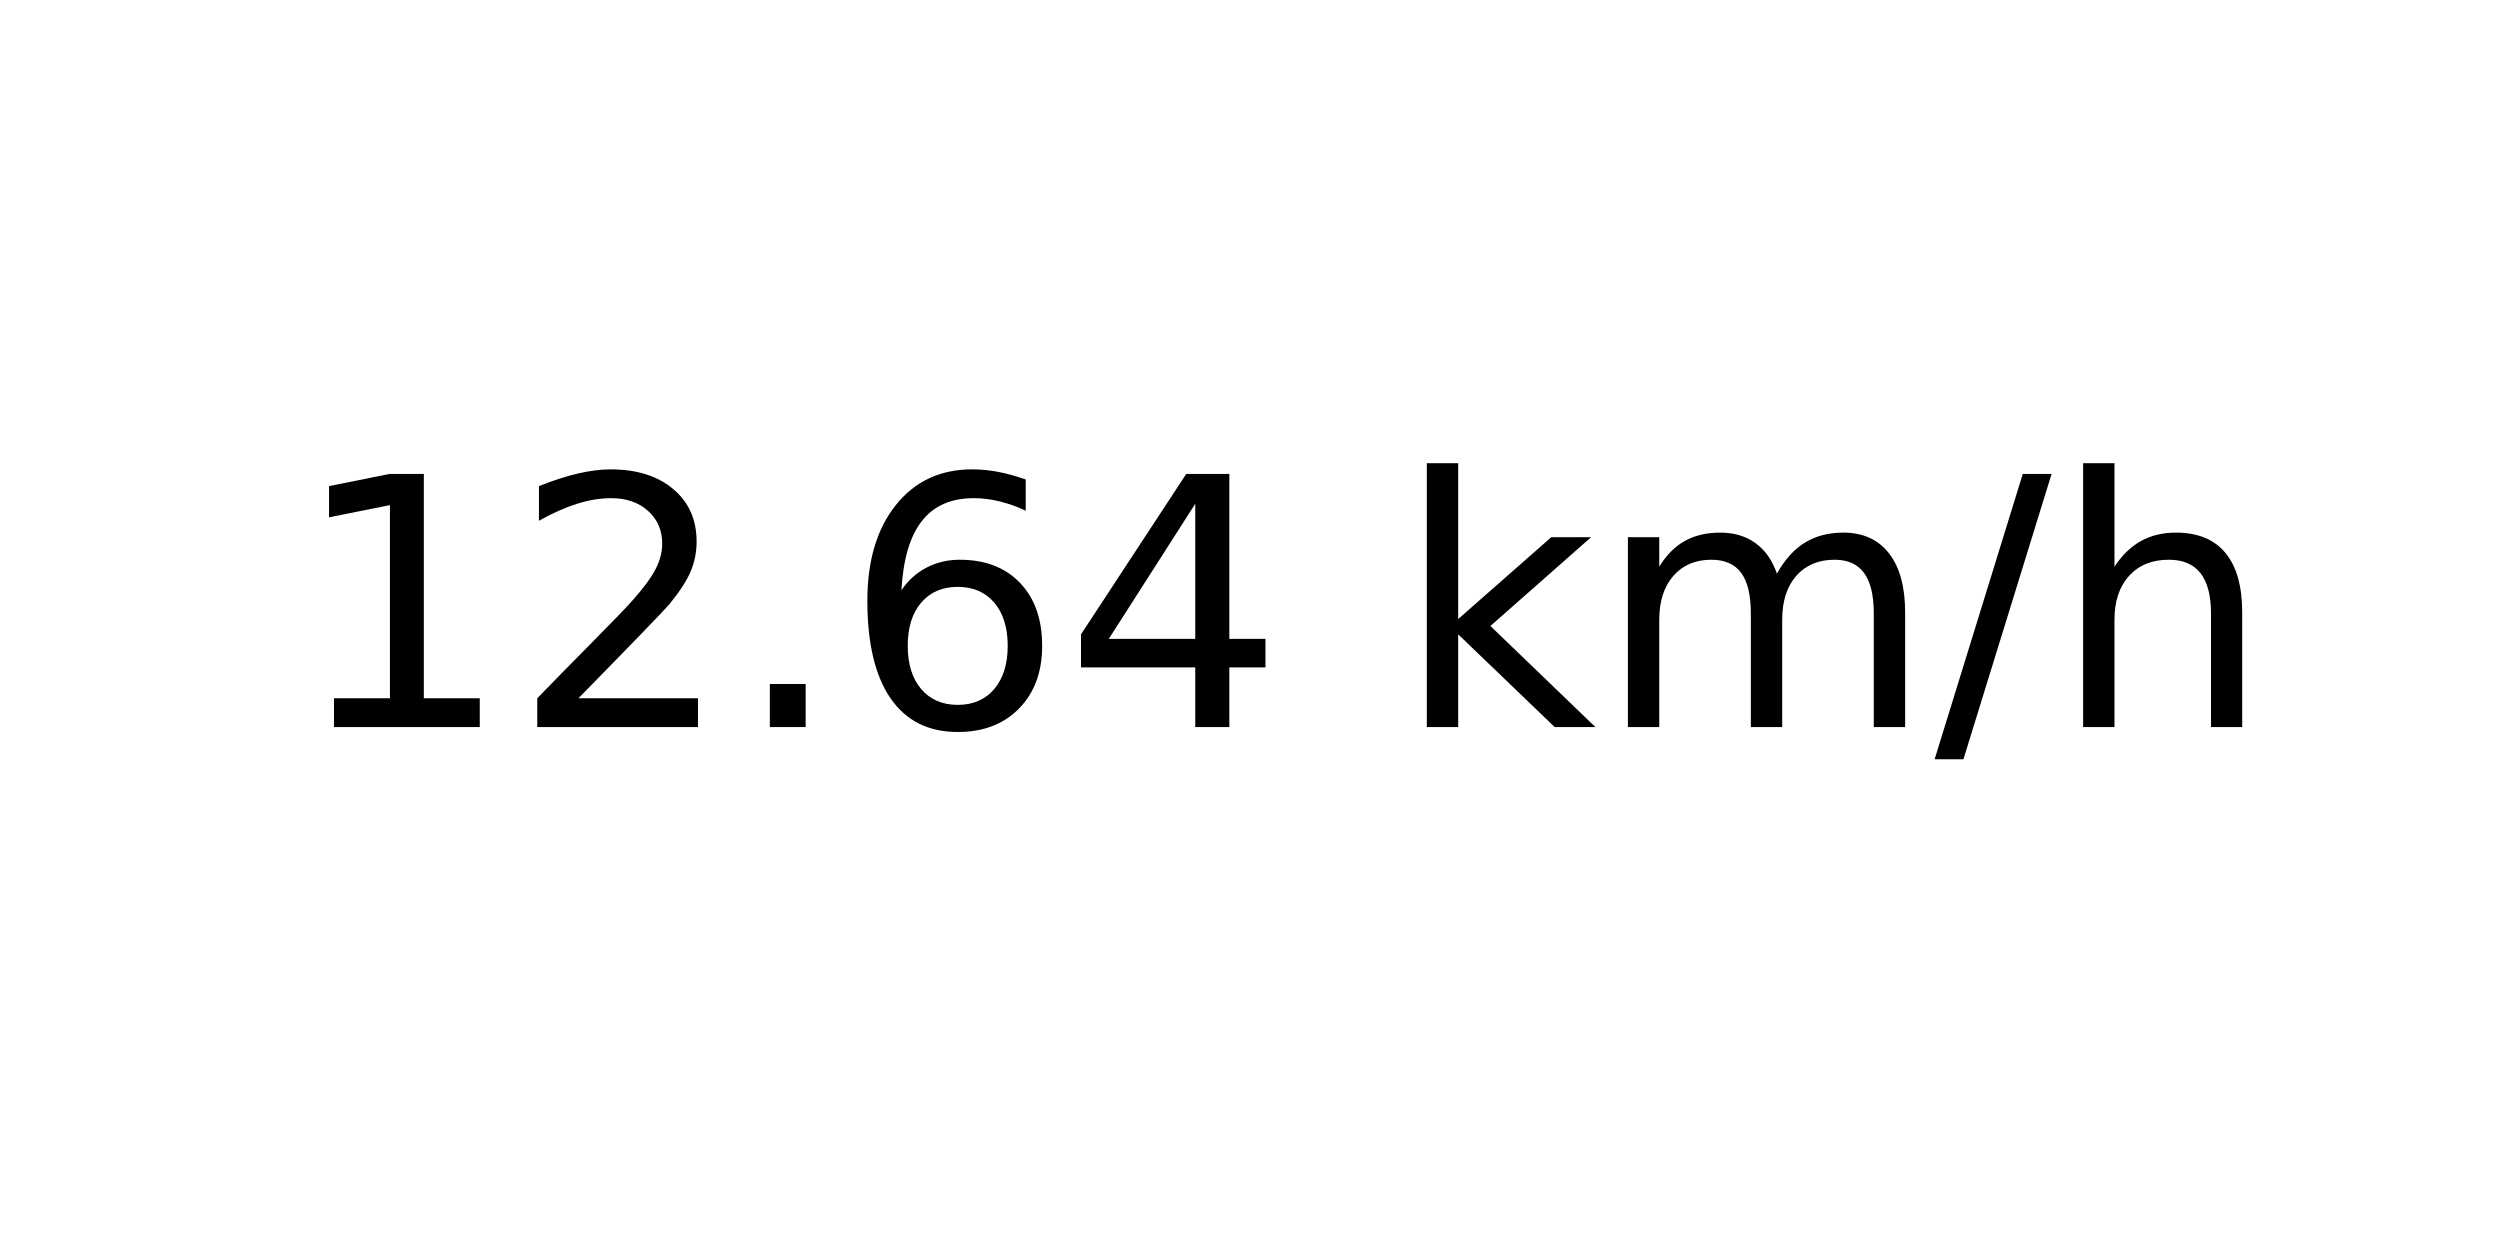
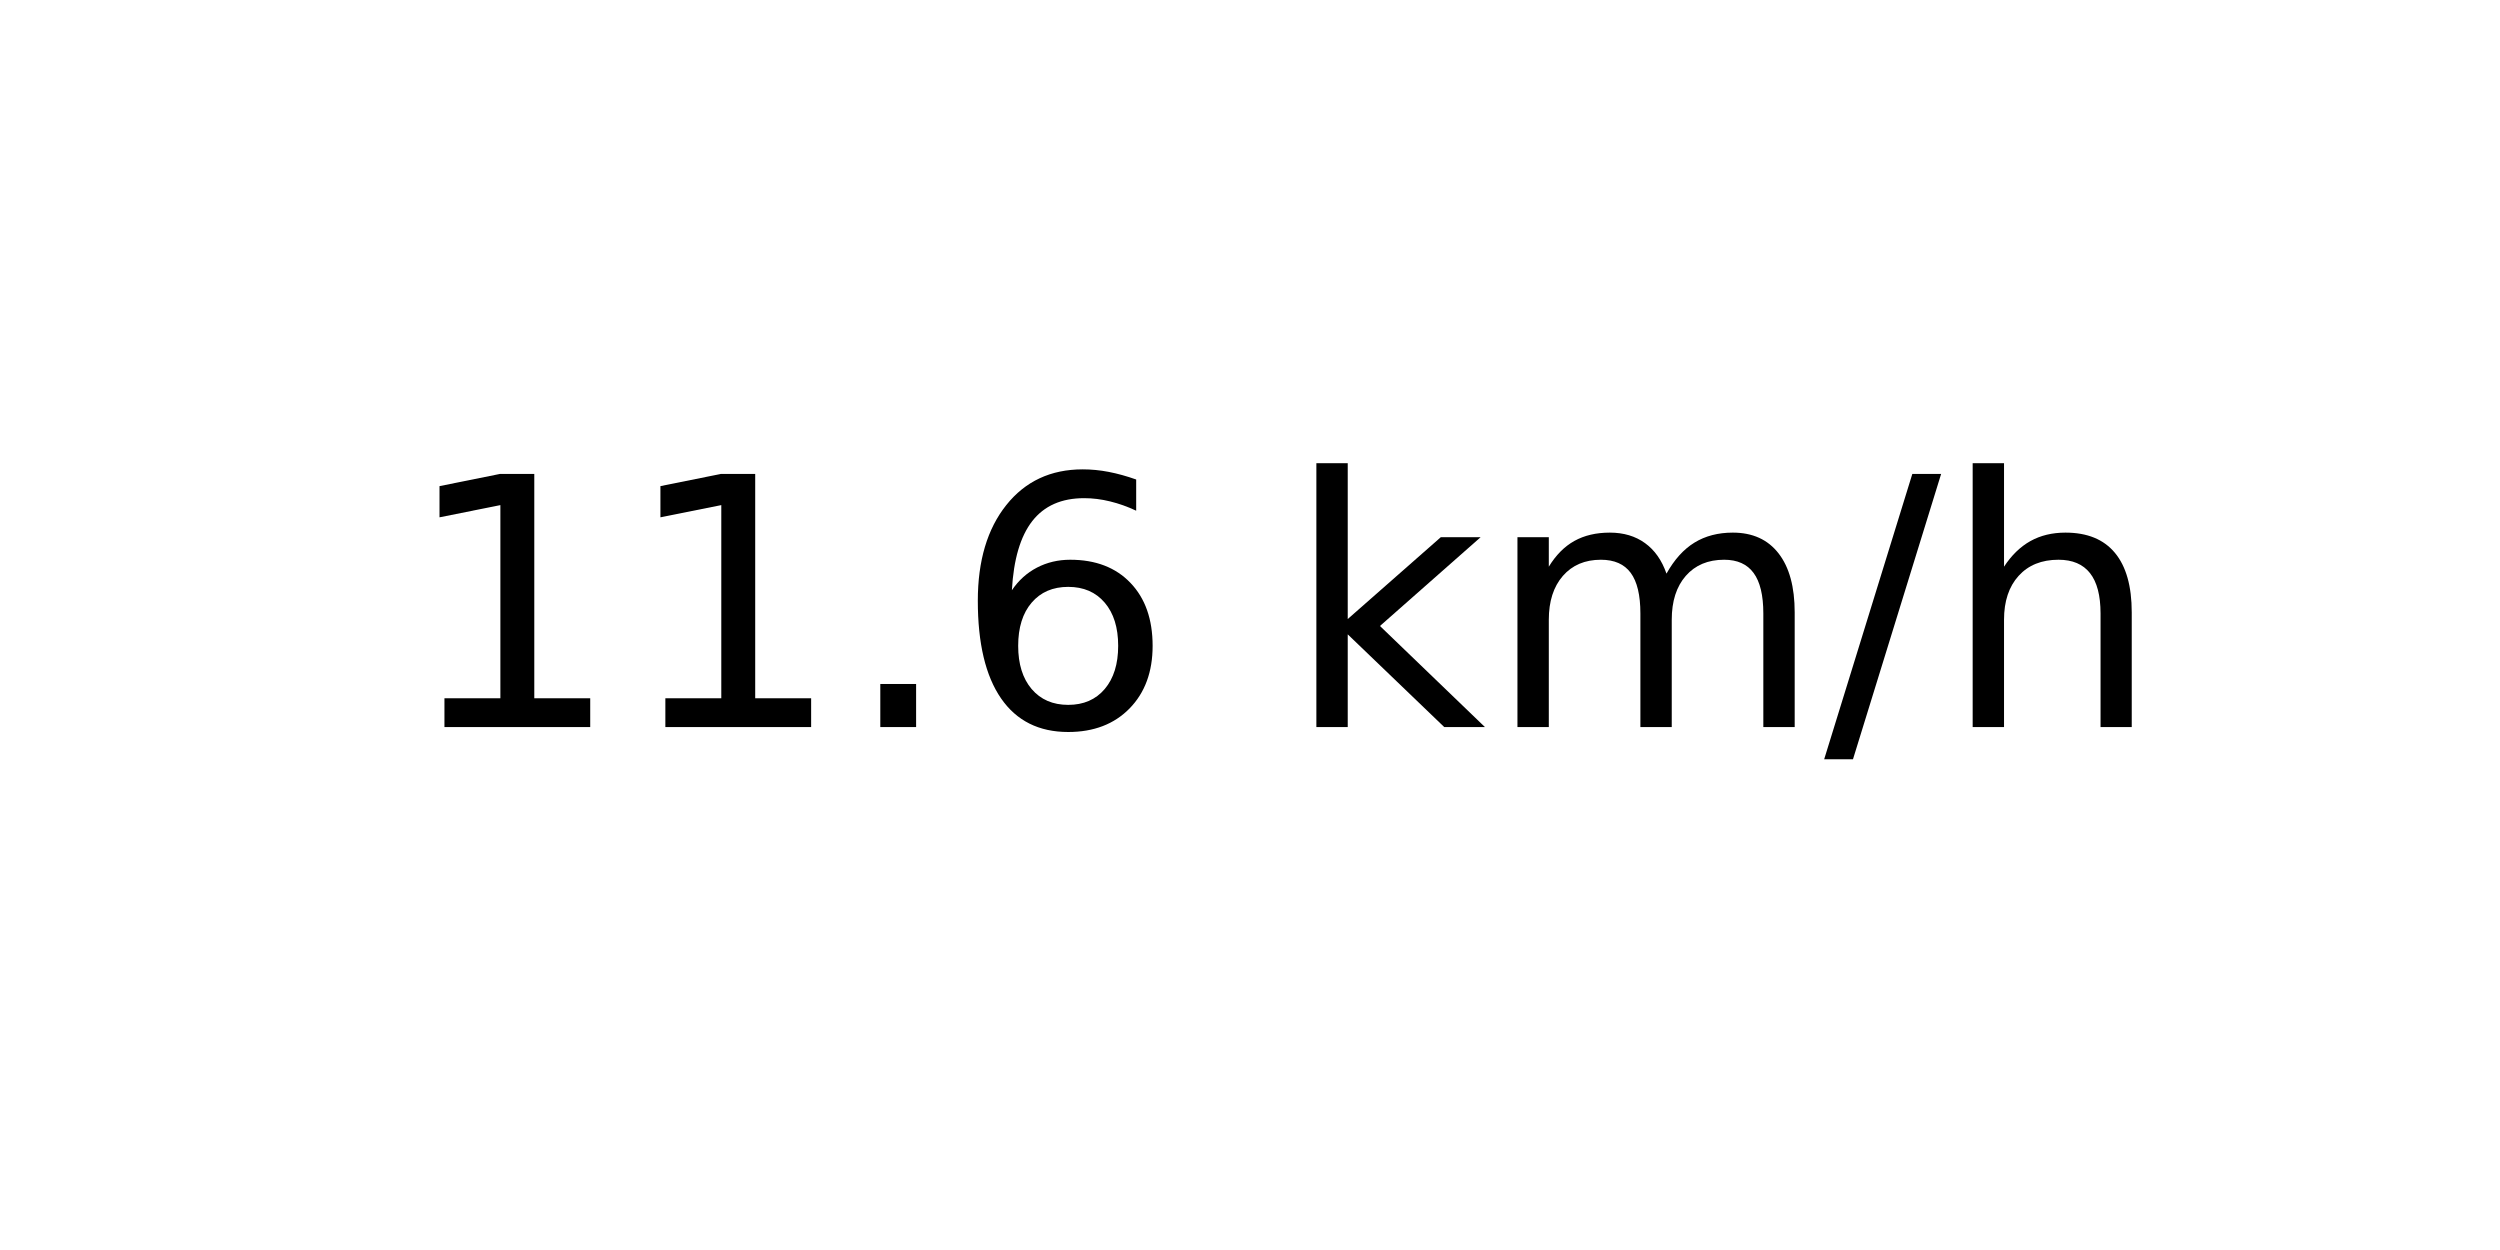
<svg xmlns="http://www.w3.org/2000/svg" xmlns:xlink="http://www.w3.org/1999/xlink" width="72pt" height="36pt" viewBox="0 0 72 36" version="1.1">
  <defs>
    <style type="text/css">*{stroke-linejoin: round; stroke-linecap: butt}</style>
  </defs>
  <g id="figure_1">
    <g id="axes_1">
      <g id="text_1">
-         <g transform="translate(8.378125 20.93937) scale(0.1 -0.1)">
+         <g transform="translate(11.55937 20.93937) scale(0.1 -0.1)">
          <defs>
            <path id="DejaVuSans-31" d="M 794 531  L 1825 531  L 1825 4091  L 703 3866  L 703 4441  L 1819 4666  L 2450 4666  L 2450 531  L 3481 531  L 3481 0  L 794 0  L 794 531  z " transform="scale(0.015625)" />
-             <path id="DejaVuSans-32" d="M 1228 531  L 3431 531  L 3431 0  L 469 0  L 469 531  Q 828 903 1448 1529  Q 2069 2156 2228 2338  Q 2531 2678 2651 2914  Q 2772 3150 2772 3378  Q 2772 3750 2511 3984  Q 2250 4219 1831 4219  Q 1534 4219 1204 4116  Q 875 4013 500 3803  L 500 4441  Q 881 4594 1212 4672  Q 1544 4750 1819 4750  Q 2544 4750 2975 4387  Q 3406 4025 3406 3419  Q 3406 3131 3298 2873  Q 3191 2616 2906 2266  Q 2828 2175 2409 1742  Q 1991 1309 1228 531  z " transform="scale(0.015625)" />
            <path id="DejaVuSans-2e" d="M 684 794  L 1344 794  L 1344 0  L 684 0  L 684 794  z " transform="scale(0.015625)" />
            <path id="DejaVuSans-36" d="M 2113 2584  Q 1688 2584 1439 2293  Q 1191 2003 1191 1497  Q 1191 994 1439 701  Q 1688 409 2113 409  Q 2538 409 2786 701  Q 3034 994 3034 1497  Q 3034 2003 2786 2293  Q 2538 2584 2113 2584  z M 3366 4563  L 3366 3988  Q 3128 4100 2886 4159  Q 2644 4219 2406 4219  Q 1781 4219 1451 3797  Q 1122 3375 1075 2522  Q 1259 2794 1537 2939  Q 1816 3084 2150 3084  Q 2853 3084 3261 2657  Q 3669 2231 3669 1497  Q 3669 778 3244 343  Q 2819 -91 2113 -91  Q 1303 -91 875 529  Q 447 1150 447 2328  Q 447 3434 972 4092  Q 1497 4750 2381 4750  Q 2619 4750 2861 4703  Q 3103 4656 3366 4563  z " transform="scale(0.015625)" />
-             <path id="DejaVuSans-34" d="M 2419 4116  L 825 1625  L 2419 1625  L 2419 4116  z M 2253 4666  L 3047 4666  L 3047 1625  L 3713 1625  L 3713 1100  L 3047 1100  L 3047 0  L 2419 0  L 2419 1100  L 313 1100  L 313 1709  L 2253 4666  z " transform="scale(0.015625)" />
            <path id="DejaVuSans-20" transform="scale(0.015625)" />
            <path id="DejaVuSans-6b" d="M 581 4863  L 1159 4863  L 1159 1991  L 2875 3500  L 3609 3500  L 1753 1863  L 3688 0  L 2938 0  L 1159 1709  L 1159 0  L 581 0  L 581 4863  z " transform="scale(0.015625)" />
            <path id="DejaVuSans-6d" d="M 3328 2828  Q 3544 3216 3844 3400  Q 4144 3584 4550 3584  Q 5097 3584 5394 3201  Q 5691 2819 5691 2113  L 5691 0  L 5113 0  L 5113 2094  Q 5113 2597 4934 2840  Q 4756 3084 4391 3084  Q 3944 3084 3684 2787  Q 3425 2491 3425 1978  L 3425 0  L 2847 0  L 2847 2094  Q 2847 2600 2669 2842  Q 2491 3084 2119 3084  Q 1678 3084 1418 2786  Q 1159 2488 1159 1978  L 1159 0  L 581 0  L 581 3500  L 1159 3500  L 1159 2956  Q 1356 3278 1631 3431  Q 1906 3584 2284 3584  Q 2666 3584 2933 3390  Q 3200 3197 3328 2828  z " transform="scale(0.015625)" />
            <path id="DejaVuSans-2f" d="M 1625 4666  L 2156 4666  L 531 -594  L 0 -594  L 1625 4666  z " transform="scale(0.015625)" />
            <path id="DejaVuSans-68" d="M 3513 2113  L 3513 0  L 2938 0  L 2938 2094  Q 2938 2591 2744 2837  Q 2550 3084 2163 3084  Q 1697 3084 1428 2787  Q 1159 2491 1159 1978  L 1159 0  L 581 0  L 581 4863  L 1159 4863  L 1159 2956  Q 1366 3272 1645 3428  Q 1925 3584 2291 3584  Q 2894 3584 3203 3211  Q 3513 2838 3513 2113  z " transform="scale(0.015625)" />
          </defs>
          <use xlink:href="#DejaVuSans-31" />
-           <use xlink:href="#DejaVuSans-32" x="63.623" />
+           <use xlink:href="#DejaVuSans-31" x="63.623" />
          <use xlink:href="#DejaVuSans-2e" x="127.246" />
          <use xlink:href="#DejaVuSans-36" x="159.033" />
-           <use xlink:href="#DejaVuSans-34" x="222.656" />
-           <use xlink:href="#DejaVuSans-20" x="286.279" />
-           <use xlink:href="#DejaVuSans-6b" x="318.066" />
-           <use xlink:href="#DejaVuSans-6d" x="375.977" />
-           <use xlink:href="#DejaVuSans-2f" x="473.389" />
-           <use xlink:href="#DejaVuSans-68" x="507.08" />
+           <use xlink:href="#DejaVuSans-20" x="222.656" />
+           <use xlink:href="#DejaVuSans-6b" x="254.443" />
+           <use xlink:href="#DejaVuSans-6d" x="312.354" />
+           <use xlink:href="#DejaVuSans-2f" x="409.766" />
+           <use xlink:href="#DejaVuSans-68" x="443.457" />
        </g>
      </g>
    </g>
  </g>
</svg>
